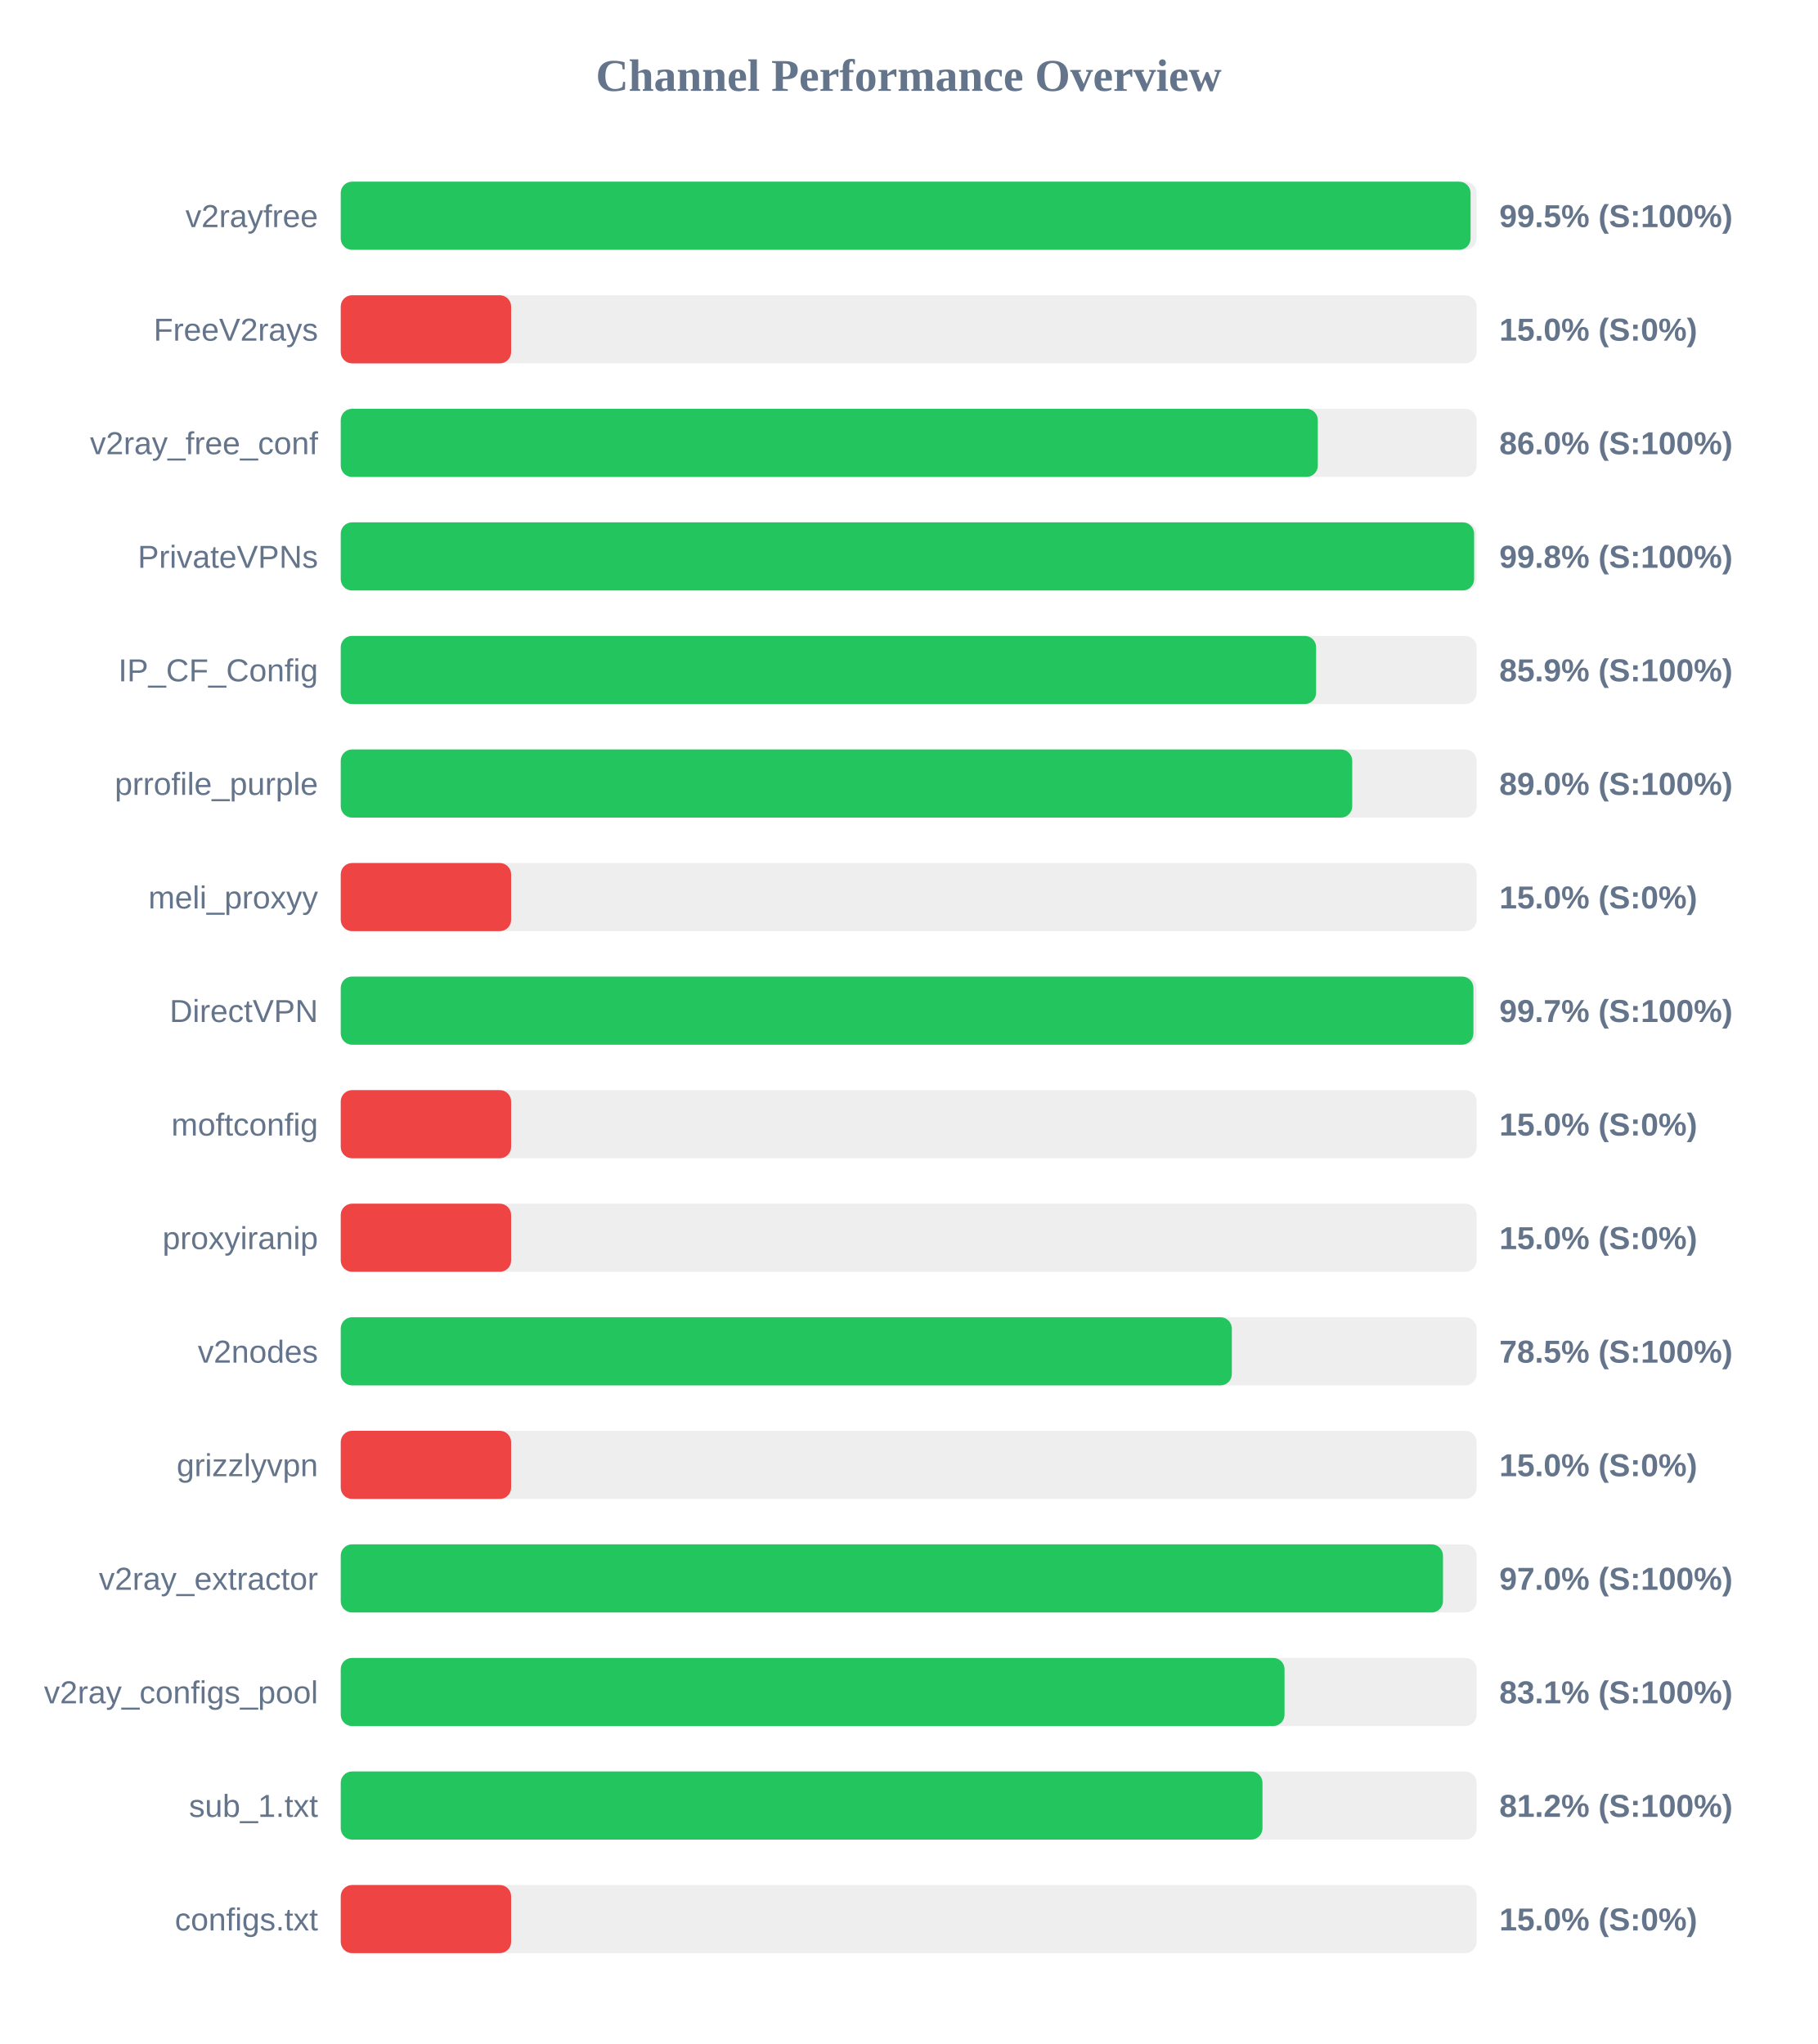
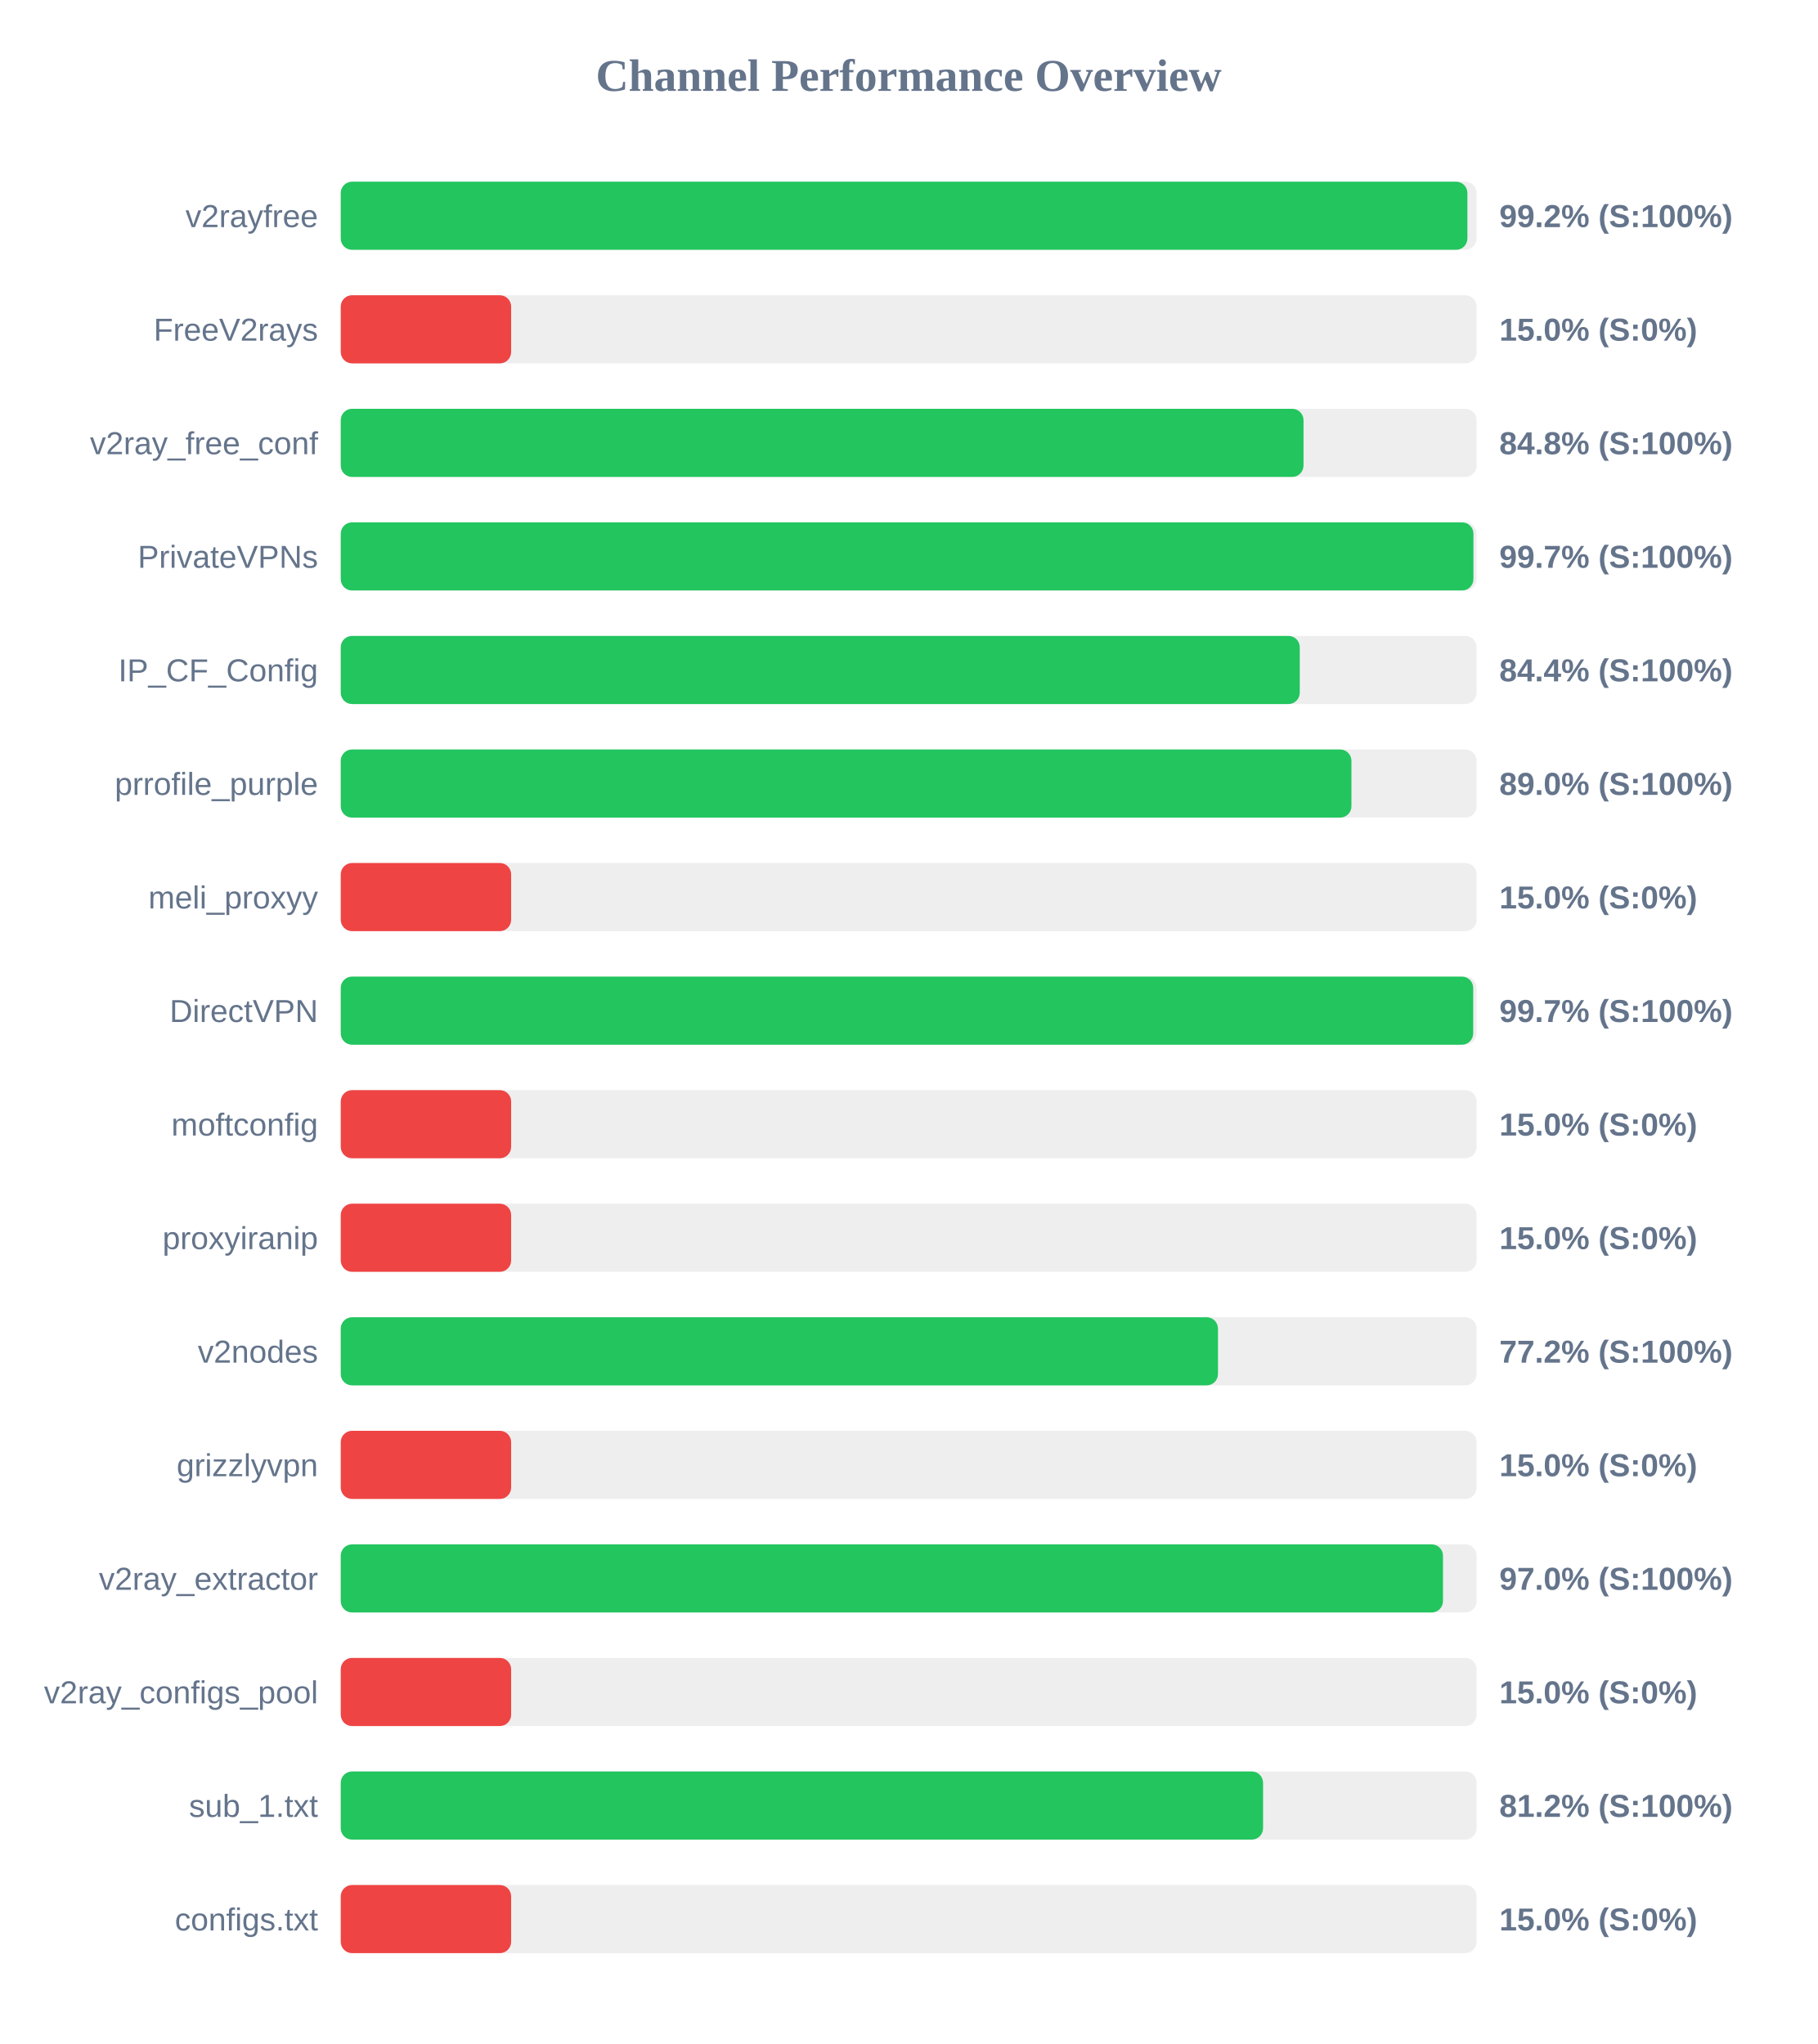
<svg xmlns="http://www.w3.org/2000/svg" width="800" height="900" version="1.1">
  <style>
        .row { font: 14px Arial; fill: #64748b; }
        .score { font: bold 14px Arial; fill: #64748b; }
    </style>
  <text x="400" y="40" text-anchor="middle" font-size="20px" font-weight="bold" fill="#64748b">Channel Performance Overview</text>
  <rect x="150" y="80" width="500" height="30" fill="#eee" rx="5" />
-   <rect x="150" y="80" width="497.35" height="30" fill="#22c55e" rx="5" />
+   <rect x="150" y="80" width="495.95" height="30" fill="#22c55e" rx="5" />
  <text x="140" y="100" text-anchor="end" class="row">v2rayfree</text>
-   <text x="660" y="100" text-anchor="start" class="score">99.5% (S:100%)</text>
+   <text x="660" y="100" text-anchor="start" class="score">99.2% (S:100%)</text>
  <rect x="150" y="130" width="500" height="30" fill="#eee" rx="5" />
  <rect x="150" y="130" width="75.0" height="30" fill="#ef4444" rx="5" />
  <text x="140" y="150" text-anchor="end" class="row">FreeV2rays</text>
  <text x="660" y="150" text-anchor="start" class="score">15.0% (S:0%)</text>
  <rect x="150" y="180" width="500" height="30" fill="#eee" rx="5" />
-   <rect x="150" y="180" width="430.1" height="30" fill="#22c55e" rx="5" />
+   <rect x="150" y="180" width="423.8" height="30" fill="#22c55e" rx="5" />
  <text x="140" y="200" text-anchor="end" class="row">v2ray_free_conf</text>
-   <text x="660" y="200" text-anchor="start" class="score">86.0% (S:100%)</text>
+   <text x="660" y="200" text-anchor="start" class="score">84.8% (S:100%)</text>
  <rect x="150" y="230" width="500" height="30" fill="#eee" rx="5" />
-   <rect x="150" y="230" width="498.9" height="30" fill="#22c55e" rx="5" />
+   <rect x="150" y="230" width="498.6" height="30" fill="#22c55e" rx="5" />
  <text x="140" y="250" text-anchor="end" class="row">PrivateVPNs</text>
-   <text x="660" y="250" text-anchor="start" class="score">99.8% (S:100%)</text>
+   <text x="660" y="250" text-anchor="start" class="score">99.7% (S:100%)</text>
  <rect x="150" y="280" width="500" height="30" fill="#eee" rx="5" />
-   <rect x="150" y="280" width="429.35" height="30" fill="#22c55e" rx="5" />
+   <rect x="150" y="280" width="422.15" height="30" fill="#22c55e" rx="5" />
  <text x="140" y="300" text-anchor="end" class="row">IP_CF_Config</text>
-   <text x="660" y="300" text-anchor="start" class="score">85.9% (S:100%)</text>
+   <text x="660" y="300" text-anchor="start" class="score">84.4% (S:100%)</text>
  <rect x="150" y="330" width="500" height="30" fill="#eee" rx="5" />
-   <rect x="150" y="330" width="445.25" height="30" fill="#22c55e" rx="5" />
+   <rect x="150" y="330" width="444.9" height="30" fill="#22c55e" rx="5" />
  <text x="140" y="350" text-anchor="end" class="row">prrofile_purple</text>
  <text x="660" y="350" text-anchor="start" class="score">89.0% (S:100%)</text>
  <rect x="150" y="380" width="500" height="30" fill="#eee" rx="5" />
  <rect x="150" y="380" width="75.0" height="30" fill="#ef4444" rx="5" />
  <text x="140" y="400" text-anchor="end" class="row">meli_proxyy</text>
  <text x="660" y="400" text-anchor="start" class="score">15.0% (S:0%)</text>
  <rect x="150" y="430" width="500" height="30" fill="#eee" rx="5" />
-   <rect x="150" y="430" width="498.6" height="30" fill="#22c55e" rx="5" />
+   <rect x="150" y="430" width="498.5" height="30" fill="#22c55e" rx="5" />
  <text x="140" y="450" text-anchor="end" class="row">DirectVPN</text>
  <text x="660" y="450" text-anchor="start" class="score">99.7% (S:100%)</text>
  <rect x="150" y="480" width="500" height="30" fill="#eee" rx="5" />
  <rect x="150" y="480" width="75.0" height="30" fill="#ef4444" rx="5" />
  <text x="140" y="500" text-anchor="end" class="row">moftconfig</text>
  <text x="660" y="500" text-anchor="start" class="score">15.0% (S:0%)</text>
  <rect x="150" y="530" width="500" height="30" fill="#eee" rx="5" />
  <rect x="150" y="530" width="75.0" height="30" fill="#ef4444" rx="5" />
  <text x="140" y="550" text-anchor="end" class="row">proxyiranip</text>
  <text x="660" y="550" text-anchor="start" class="score">15.0% (S:0%)</text>
  <rect x="150" y="580" width="500" height="30" fill="#eee" rx="5" />
-   <rect x="150" y="580" width="392.25" height="30" fill="#22c55e" rx="5" />
+   <rect x="150" y="580" width="386.15" height="30" fill="#22c55e" rx="5" />
  <text x="140" y="600" text-anchor="end" class="row">v2nodes</text>
-   <text x="660" y="600" text-anchor="start" class="score">78.5% (S:100%)</text>
+   <text x="660" y="600" text-anchor="start" class="score">77.2% (S:100%)</text>
  <rect x="150" y="630" width="500" height="30" fill="#eee" rx="5" />
  <rect x="150" y="630" width="75.0" height="30" fill="#ef4444" rx="5" />
  <text x="140" y="650" text-anchor="end" class="row">grizzlyvpn</text>
  <text x="660" y="650" text-anchor="start" class="score">15.0% (S:0%)</text>
  <rect x="150" y="680" width="500" height="30" fill="#eee" rx="5" />
  <rect x="150" y="680" width="485.2" height="30" fill="#22c55e" rx="5" />
  <text x="140" y="700" text-anchor="end" class="row">v2ray_extractor</text>
  <text x="660" y="700" text-anchor="start" class="score">97.0% (S:100%)</text>
  <rect x="150" y="730" width="500" height="30" fill="#eee" rx="5" />
-   <rect x="150" y="730" width="415.45" height="30" fill="#22c55e" rx="5" />
+   <rect x="150" y="730" width="75.0" height="30" fill="#ef4444" rx="5" />
  <text x="140" y="750" text-anchor="end" class="row">v2ray_configs_pool</text>
-   <text x="660" y="750" text-anchor="start" class="score">83.1% (S:100%)</text>
+   <text x="660" y="750" text-anchor="start" class="score">15.0% (S:0%)</text>
  <rect x="150" y="780" width="500" height="30" fill="#eee" rx="5" />
-   <rect x="150" y="780" width="405.75" height="30" fill="#22c55e" rx="5" />
+   <rect x="150" y="780" width="406.0" height="30" fill="#22c55e" rx="5" />
  <text x="140" y="800" text-anchor="end" class="row">sub_1.txt</text>
  <text x="660" y="800" text-anchor="start" class="score">81.2% (S:100%)</text>
  <rect x="150" y="830" width="500" height="30" fill="#eee" rx="5" />
  <rect x="150" y="830" width="75.0" height="30" fill="#ef4444" rx="5" />
  <text x="140" y="850" text-anchor="end" class="row">configs.txt</text>
  <text x="660" y="850" text-anchor="start" class="score">15.0% (S:0%)</text>
</svg>
